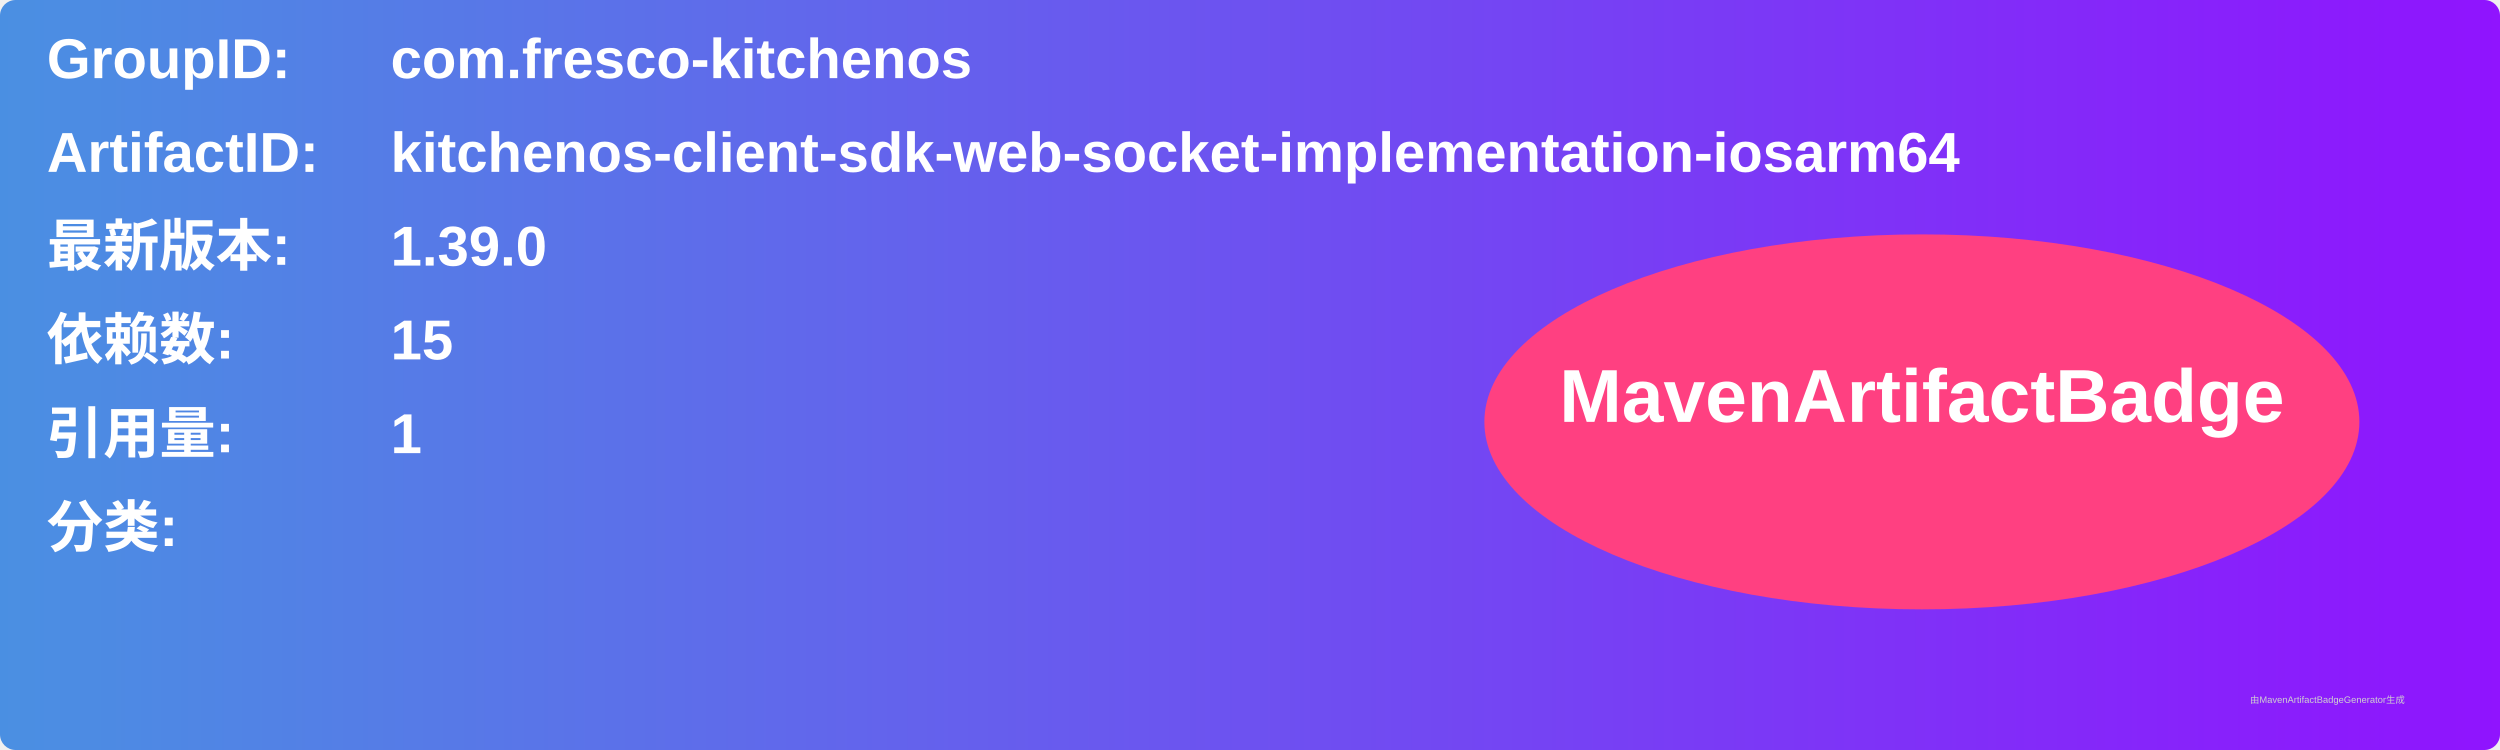
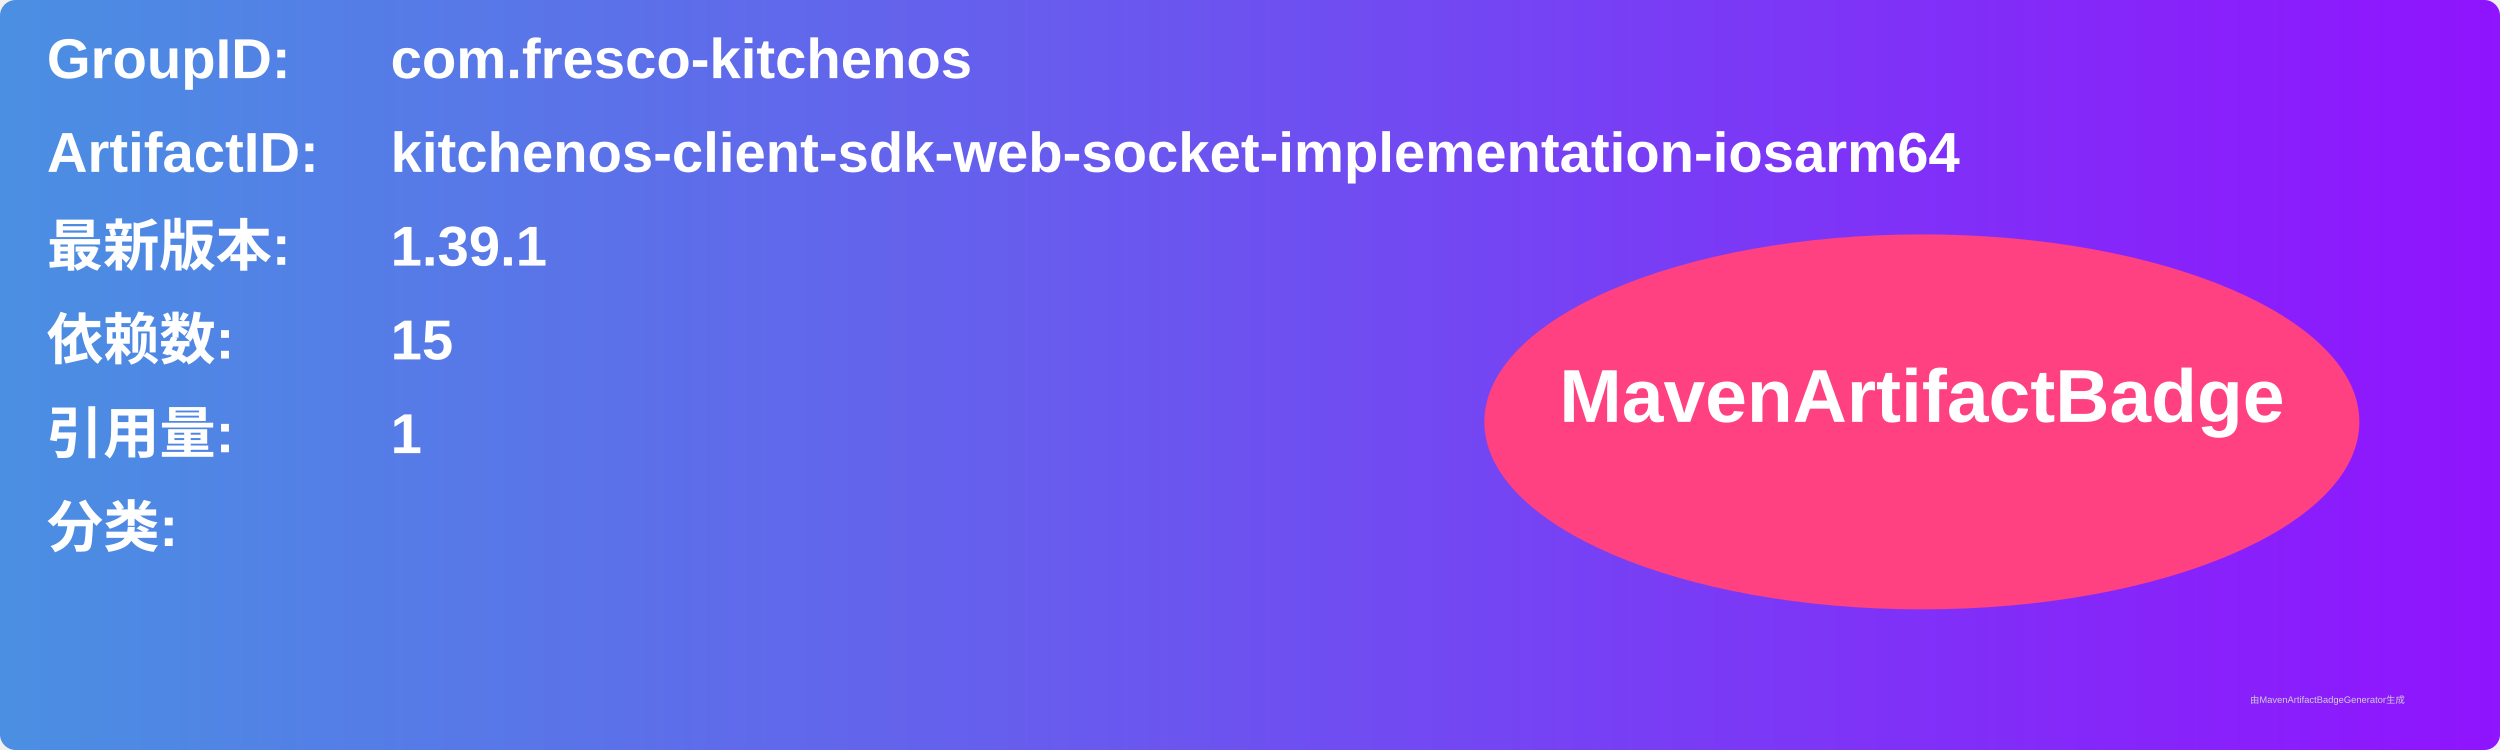
<svg xmlns="http://www.w3.org/2000/svg" width="800" height="240" viewBox="0 0 800 240">
  <linearGradient id="grad" x1="0%" y1="0%" x2="100%" y2="0%">
    <stop offset="0%" stop-color="#4a90e2" />
    <stop offset="100%" stop-color="#9013fe" />
  </linearGradient>
  <rect width="100%" height="100%" rx="5" ry="5" fill="url(#grad)" />
  <g transform="translate(15, 15)">
    <text x="0" y="10" font-family="Arial" font-size="18" fill="white" font-weight="bold" width="260">GroupID:</text>
    <text x="110" y="10" font-family="Arial" font-size="18" fill="white" font-weight="bold" width="460">com.fresco-kitchenos</text>
    <text x="0" y="40" font-family="Arial" font-size="18" fill="white" font-weight="bold" width="260">ArtifactID:</text>
    <text x="110" y="40" font-family="Arial" font-size="18" fill="white" font-weight="bold" width="460">kitchenos-client-sdk-web-socket-implementation-iosarm64</text>
    <text x="0" y="70" font-family="Arial" font-size="18" fill="white" font-weight="bold">最新版本:</text>
    <text x="110" y="70" font-family="Arial" font-size="18" fill="white" font-weight="bold">
-       <tspan font-weight="bold">1.39.0</tspan>
+       <tspan font-weight="bold">1.39.1</tspan>
    </text>
    <text x="0" y="100" font-family="Arial" font-size="18" fill="white" font-weight="bold">依赖数: </text>
    <text x="110" y="100" font-family="Arial" font-size="18" fill="white">
      <tspan font-weight="bold">15</tspan>
    </text>
    <text x="0" y="130" font-family="Arial" font-size="18" fill="white" font-weight="bold">引用量: </text>
    <text x="110" y="130" font-family="Arial" font-size="18" fill="white">
      <tspan font-weight="bold">1</tspan>
    </text>
    <text x="0" y="160" font-family="Arial" font-size="18" fill="white" font-weight="bold">分类:</text>
    <text x="10" y="190" font-family="Arial" font-size="10" fill="white">
      <tspan font-weight="bold" />
    </text>
    <ellipse cx="600" cy="120" rx="140" ry="60" fill="#ff4081" />
    <text x="600" y="120" text-anchor="middle" font-family="Arial" font-size="24" fill="white" font-weight="bold">MavenArtifactBadge</text>
  </g>
  <text x="720" y="225" font-family="Arial" font-size="3" fill="#d0d0d0">由MavenArtifactBadgeGenerator生成</text>
</svg>
